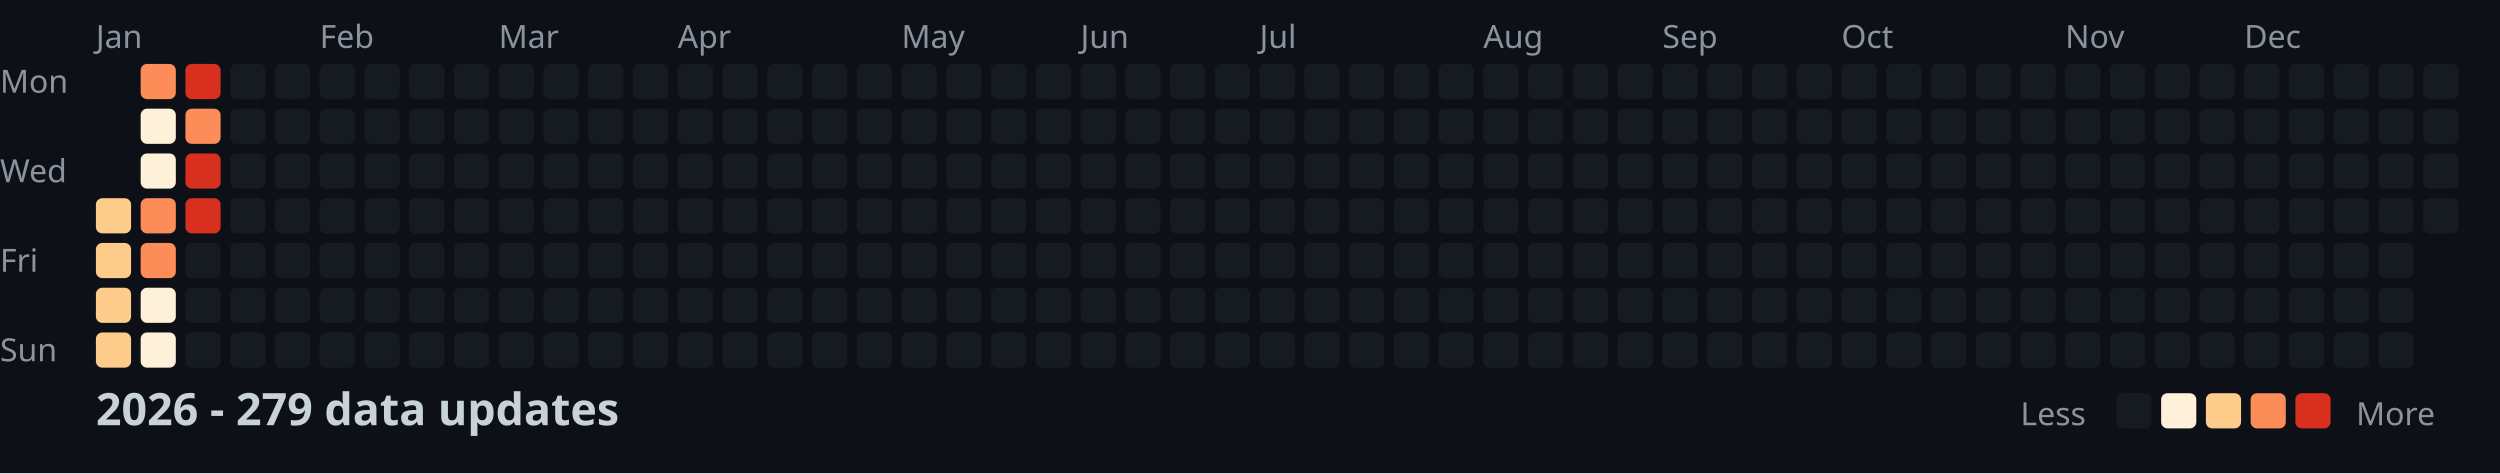
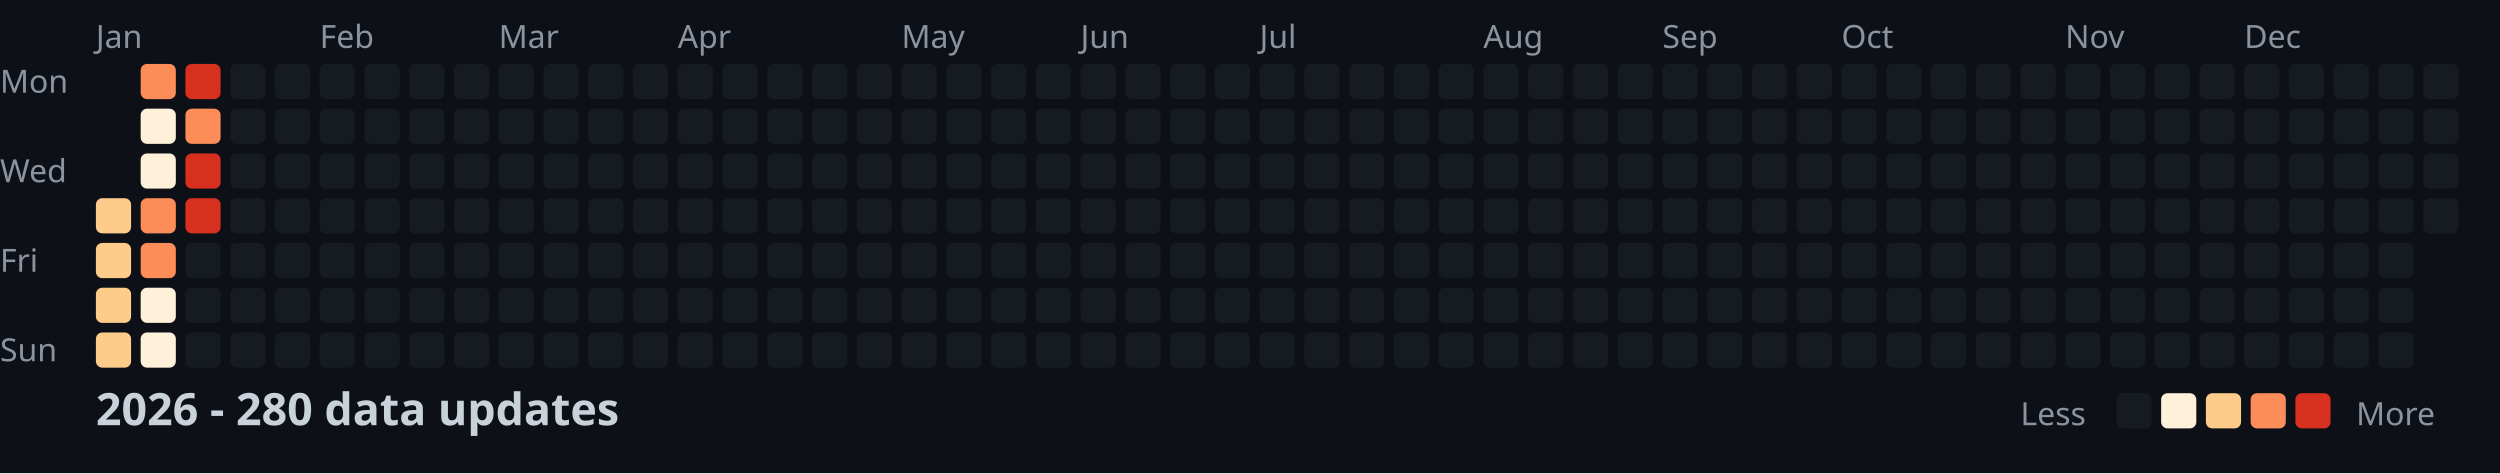
<svg xmlns="http://www.w3.org/2000/svg" width="782" height="148">
  <style>
    .month { font: 10px sans-serif; fill: #8b949e; }
    .day { font: 10px sans-serif; fill: #8b949e; }
    .title { font: bold 14px sans-serif; fill: #c9d1d9; }
    .legend { font: 10px sans-serif; fill: #8b949e; }
  </style>
  <rect width="100%" height="100%" fill="#0d1117" />
  <text x="0" y="29" class="day">Mon</text>
  <text x="0" y="57" class="day">Wed</text>
  <text x="0" y="85" class="day">Fri</text>
  <text x="0" y="113" class="day">Sun</text>
  <text x="30" y="15" class="month">Jan</text>
  <text x="100" y="15" class="month">Feb</text>
  <text x="156" y="15" class="month">Mar</text>
  <text x="212" y="15" class="month">Apr</text>
  <text x="282" y="15" class="month">May</text>
  <text x="338" y="15" class="month">Jun</text>
  <text x="394" y="15" class="month">Jul</text>
  <text x="464" y="15" class="month">Aug</text>
  <text x="520" y="15" class="month">Sep</text>
  <text x="576" y="15" class="month">Oct</text>
  <text x="646" y="15" class="month">Nov</text>
  <text x="702" y="15" class="month">Dec</text>
  <rect x="30" y="62" width="11" height="11" fill="#fdcc8a" rx="2" />
  <rect x="30" y="76" width="11" height="11" fill="#fdcc8a" rx="2" />
  <rect x="30" y="90" width="11" height="11" fill="#fdcc8a" rx="2" />
  <rect x="30" y="104" width="11" height="11" fill="#fdcc8a" rx="2" />
  <rect x="44" y="20" width="11" height="11" fill="#fc8d59" rx="2" />
  <rect x="44" y="34" width="11" height="11" fill="#fef0d9" rx="2" />
  <rect x="44" y="48" width="11" height="11" fill="#fef0d9" rx="2" />
  <rect x="44" y="62" width="11" height="11" fill="#fc8d59" rx="2" />
  <rect x="44" y="76" width="11" height="11" fill="#fc8d59" rx="2" />
  <rect x="44" y="90" width="11" height="11" fill="#fef0d9" rx="2" />
  <rect x="44" y="104" width="11" height="11" fill="#fef0d9" rx="2" />
  <rect x="58" y="20" width="11" height="11" fill="#d7301f" rx="2" />
  <rect x="58" y="34" width="11" height="11" fill="#fc8d59" rx="2" />
  <rect x="58" y="48" width="11" height="11" fill="#d7301f" rx="2" />
  <rect x="58" y="62" width="11" height="11" fill="#d7301f" rx="2" />
  <rect x="58" y="76" width="11" height="11" fill="#161b22" rx="2" />
  <rect x="58" y="90" width="11" height="11" fill="#161b22" rx="2" />
  <rect x="58" y="104" width="11" height="11" fill="#161b22" rx="2" />
  <rect x="72" y="20" width="11" height="11" fill="#161b22" rx="2" />
  <rect x="72" y="34" width="11" height="11" fill="#161b22" rx="2" />
  <rect x="72" y="48" width="11" height="11" fill="#161b22" rx="2" />
  <rect x="72" y="62" width="11" height="11" fill="#161b22" rx="2" />
  <rect x="72" y="76" width="11" height="11" fill="#161b22" rx="2" />
  <rect x="72" y="90" width="11" height="11" fill="#161b22" rx="2" />
  <rect x="72" y="104" width="11" height="11" fill="#161b22" rx="2" />
  <rect x="86" y="20" width="11" height="11" fill="#161b22" rx="2" />
  <rect x="86" y="34" width="11" height="11" fill="#161b22" rx="2" />
  <rect x="86" y="48" width="11" height="11" fill="#161b22" rx="2" />
  <rect x="86" y="62" width="11" height="11" fill="#161b22" rx="2" />
  <rect x="86" y="76" width="11" height="11" fill="#161b22" rx="2" />
  <rect x="86" y="90" width="11" height="11" fill="#161b22" rx="2" />
  <rect x="86" y="104" width="11" height="11" fill="#161b22" rx="2" />
  <rect x="100" y="20" width="11" height="11" fill="#161b22" rx="2" />
  <rect x="100" y="34" width="11" height="11" fill="#161b22" rx="2" />
  <rect x="100" y="48" width="11" height="11" fill="#161b22" rx="2" />
  <rect x="100" y="62" width="11" height="11" fill="#161b22" rx="2" />
  <rect x="100" y="76" width="11" height="11" fill="#161b22" rx="2" />
  <rect x="100" y="90" width="11" height="11" fill="#161b22" rx="2" />
  <rect x="100" y="104" width="11" height="11" fill="#161b22" rx="2" />
  <rect x="114" y="20" width="11" height="11" fill="#161b22" rx="2" />
  <rect x="114" y="34" width="11" height="11" fill="#161b22" rx="2" />
  <rect x="114" y="48" width="11" height="11" fill="#161b22" rx="2" />
  <rect x="114" y="62" width="11" height="11" fill="#161b22" rx="2" />
  <rect x="114" y="76" width="11" height="11" fill="#161b22" rx="2" />
  <rect x="114" y="90" width="11" height="11" fill="#161b22" rx="2" />
  <rect x="114" y="104" width="11" height="11" fill="#161b22" rx="2" />
  <rect x="128" y="20" width="11" height="11" fill="#161b22" rx="2" />
  <rect x="128" y="34" width="11" height="11" fill="#161b22" rx="2" />
  <rect x="128" y="48" width="11" height="11" fill="#161b22" rx="2" />
  <rect x="128" y="62" width="11" height="11" fill="#161b22" rx="2" />
  <rect x="128" y="76" width="11" height="11" fill="#161b22" rx="2" />
  <rect x="128" y="90" width="11" height="11" fill="#161b22" rx="2" />
  <rect x="128" y="104" width="11" height="11" fill="#161b22" rx="2" />
  <rect x="142" y="20" width="11" height="11" fill="#161b22" rx="2" />
  <rect x="142" y="34" width="11" height="11" fill="#161b22" rx="2" />
  <rect x="142" y="48" width="11" height="11" fill="#161b22" rx="2" />
  <rect x="142" y="62" width="11" height="11" fill="#161b22" rx="2" />
  <rect x="142" y="76" width="11" height="11" fill="#161b22" rx="2" />
  <rect x="142" y="90" width="11" height="11" fill="#161b22" rx="2" />
  <rect x="142" y="104" width="11" height="11" fill="#161b22" rx="2" />
  <rect x="156" y="20" width="11" height="11" fill="#161b22" rx="2" />
  <rect x="156" y="34" width="11" height="11" fill="#161b22" rx="2" />
  <rect x="156" y="48" width="11" height="11" fill="#161b22" rx="2" />
  <rect x="156" y="62" width="11" height="11" fill="#161b22" rx="2" />
  <rect x="156" y="76" width="11" height="11" fill="#161b22" rx="2" />
  <rect x="156" y="90" width="11" height="11" fill="#161b22" rx="2" />
  <rect x="156" y="104" width="11" height="11" fill="#161b22" rx="2" />
  <rect x="170" y="20" width="11" height="11" fill="#161b22" rx="2" />
  <rect x="170" y="34" width="11" height="11" fill="#161b22" rx="2" />
  <rect x="170" y="48" width="11" height="11" fill="#161b22" rx="2" />
  <rect x="170" y="62" width="11" height="11" fill="#161b22" rx="2" />
  <rect x="170" y="76" width="11" height="11" fill="#161b22" rx="2" />
  <rect x="170" y="90" width="11" height="11" fill="#161b22" rx="2" />
  <rect x="170" y="104" width="11" height="11" fill="#161b22" rx="2" />
  <rect x="184" y="20" width="11" height="11" fill="#161b22" rx="2" />
  <rect x="184" y="34" width="11" height="11" fill="#161b22" rx="2" />
  <rect x="184" y="48" width="11" height="11" fill="#161b22" rx="2" />
  <rect x="184" y="62" width="11" height="11" fill="#161b22" rx="2" />
  <rect x="184" y="76" width="11" height="11" fill="#161b22" rx="2" />
  <rect x="184" y="90" width="11" height="11" fill="#161b22" rx="2" />
  <rect x="184" y="104" width="11" height="11" fill="#161b22" rx="2" />
  <rect x="198" y="20" width="11" height="11" fill="#161b22" rx="2" />
  <rect x="198" y="34" width="11" height="11" fill="#161b22" rx="2" />
  <rect x="198" y="48" width="11" height="11" fill="#161b22" rx="2" />
  <rect x="198" y="62" width="11" height="11" fill="#161b22" rx="2" />
  <rect x="198" y="76" width="11" height="11" fill="#161b22" rx="2" />
  <rect x="198" y="90" width="11" height="11" fill="#161b22" rx="2" />
  <rect x="198" y="104" width="11" height="11" fill="#161b22" rx="2" />
  <rect x="212" y="20" width="11" height="11" fill="#161b22" rx="2" />
  <rect x="212" y="34" width="11" height="11" fill="#161b22" rx="2" />
  <rect x="212" y="48" width="11" height="11" fill="#161b22" rx="2" />
  <rect x="212" y="62" width="11" height="11" fill="#161b22" rx="2" />
  <rect x="212" y="76" width="11" height="11" fill="#161b22" rx="2" />
  <rect x="212" y="90" width="11" height="11" fill="#161b22" rx="2" />
  <rect x="212" y="104" width="11" height="11" fill="#161b22" rx="2" />
  <rect x="226" y="20" width="11" height="11" fill="#161b22" rx="2" />
  <rect x="226" y="34" width="11" height="11" fill="#161b22" rx="2" />
  <rect x="226" y="48" width="11" height="11" fill="#161b22" rx="2" />
  <rect x="226" y="62" width="11" height="11" fill="#161b22" rx="2" />
  <rect x="226" y="76" width="11" height="11" fill="#161b22" rx="2" />
  <rect x="226" y="90" width="11" height="11" fill="#161b22" rx="2" />
  <rect x="226" y="104" width="11" height="11" fill="#161b22" rx="2" />
  <rect x="240" y="20" width="11" height="11" fill="#161b22" rx="2" />
  <rect x="240" y="34" width="11" height="11" fill="#161b22" rx="2" />
  <rect x="240" y="48" width="11" height="11" fill="#161b22" rx="2" />
  <rect x="240" y="62" width="11" height="11" fill="#161b22" rx="2" />
  <rect x="240" y="76" width="11" height="11" fill="#161b22" rx="2" />
  <rect x="240" y="90" width="11" height="11" fill="#161b22" rx="2" />
  <rect x="240" y="104" width="11" height="11" fill="#161b22" rx="2" />
  <rect x="254" y="20" width="11" height="11" fill="#161b22" rx="2" />
  <rect x="254" y="34" width="11" height="11" fill="#161b22" rx="2" />
  <rect x="254" y="48" width="11" height="11" fill="#161b22" rx="2" />
  <rect x="254" y="62" width="11" height="11" fill="#161b22" rx="2" />
  <rect x="254" y="76" width="11" height="11" fill="#161b22" rx="2" />
  <rect x="254" y="90" width="11" height="11" fill="#161b22" rx="2" />
  <rect x="254" y="104" width="11" height="11" fill="#161b22" rx="2" />
  <rect x="268" y="20" width="11" height="11" fill="#161b22" rx="2" />
  <rect x="268" y="34" width="11" height="11" fill="#161b22" rx="2" />
  <rect x="268" y="48" width="11" height="11" fill="#161b22" rx="2" />
  <rect x="268" y="62" width="11" height="11" fill="#161b22" rx="2" />
  <rect x="268" y="76" width="11" height="11" fill="#161b22" rx="2" />
  <rect x="268" y="90" width="11" height="11" fill="#161b22" rx="2" />
  <rect x="268" y="104" width="11" height="11" fill="#161b22" rx="2" />
  <rect x="282" y="20" width="11" height="11" fill="#161b22" rx="2" />
  <rect x="282" y="34" width="11" height="11" fill="#161b22" rx="2" />
  <rect x="282" y="48" width="11" height="11" fill="#161b22" rx="2" />
  <rect x="282" y="62" width="11" height="11" fill="#161b22" rx="2" />
  <rect x="282" y="76" width="11" height="11" fill="#161b22" rx="2" />
  <rect x="282" y="90" width="11" height="11" fill="#161b22" rx="2" />
  <rect x="282" y="104" width="11" height="11" fill="#161b22" rx="2" />
  <rect x="296" y="20" width="11" height="11" fill="#161b22" rx="2" />
  <rect x="296" y="34" width="11" height="11" fill="#161b22" rx="2" />
  <rect x="296" y="48" width="11" height="11" fill="#161b22" rx="2" />
  <rect x="296" y="62" width="11" height="11" fill="#161b22" rx="2" />
  <rect x="296" y="76" width="11" height="11" fill="#161b22" rx="2" />
  <rect x="296" y="90" width="11" height="11" fill="#161b22" rx="2" />
  <rect x="296" y="104" width="11" height="11" fill="#161b22" rx="2" />
  <rect x="310" y="20" width="11" height="11" fill="#161b22" rx="2" />
  <rect x="310" y="34" width="11" height="11" fill="#161b22" rx="2" />
  <rect x="310" y="48" width="11" height="11" fill="#161b22" rx="2" />
  <rect x="310" y="62" width="11" height="11" fill="#161b22" rx="2" />
  <rect x="310" y="76" width="11" height="11" fill="#161b22" rx="2" />
  <rect x="310" y="90" width="11" height="11" fill="#161b22" rx="2" />
  <rect x="310" y="104" width="11" height="11" fill="#161b22" rx="2" />
  <rect x="324" y="20" width="11" height="11" fill="#161b22" rx="2" />
  <rect x="324" y="34" width="11" height="11" fill="#161b22" rx="2" />
  <rect x="324" y="48" width="11" height="11" fill="#161b22" rx="2" />
  <rect x="324" y="62" width="11" height="11" fill="#161b22" rx="2" />
  <rect x="324" y="76" width="11" height="11" fill="#161b22" rx="2" />
  <rect x="324" y="90" width="11" height="11" fill="#161b22" rx="2" />
  <rect x="324" y="104" width="11" height="11" fill="#161b22" rx="2" />
  <rect x="338" y="20" width="11" height="11" fill="#161b22" rx="2" />
  <rect x="338" y="34" width="11" height="11" fill="#161b22" rx="2" />
  <rect x="338" y="48" width="11" height="11" fill="#161b22" rx="2" />
  <rect x="338" y="62" width="11" height="11" fill="#161b22" rx="2" />
  <rect x="338" y="76" width="11" height="11" fill="#161b22" rx="2" />
  <rect x="338" y="90" width="11" height="11" fill="#161b22" rx="2" />
  <rect x="338" y="104" width="11" height="11" fill="#161b22" rx="2" />
  <rect x="352" y="20" width="11" height="11" fill="#161b22" rx="2" />
  <rect x="352" y="34" width="11" height="11" fill="#161b22" rx="2" />
  <rect x="352" y="48" width="11" height="11" fill="#161b22" rx="2" />
  <rect x="352" y="62" width="11" height="11" fill="#161b22" rx="2" />
  <rect x="352" y="76" width="11" height="11" fill="#161b22" rx="2" />
  <rect x="352" y="90" width="11" height="11" fill="#161b22" rx="2" />
  <rect x="352" y="104" width="11" height="11" fill="#161b22" rx="2" />
  <rect x="366" y="20" width="11" height="11" fill="#161b22" rx="2" />
  <rect x="366" y="34" width="11" height="11" fill="#161b22" rx="2" />
  <rect x="366" y="48" width="11" height="11" fill="#161b22" rx="2" />
  <rect x="366" y="62" width="11" height="11" fill="#161b22" rx="2" />
  <rect x="366" y="76" width="11" height="11" fill="#161b22" rx="2" />
  <rect x="366" y="90" width="11" height="11" fill="#161b22" rx="2" />
  <rect x="366" y="104" width="11" height="11" fill="#161b22" rx="2" />
  <rect x="380" y="20" width="11" height="11" fill="#161b22" rx="2" />
  <rect x="380" y="34" width="11" height="11" fill="#161b22" rx="2" />
  <rect x="380" y="48" width="11" height="11" fill="#161b22" rx="2" />
  <rect x="380" y="62" width="11" height="11" fill="#161b22" rx="2" />
  <rect x="380" y="76" width="11" height="11" fill="#161b22" rx="2" />
  <rect x="380" y="90" width="11" height="11" fill="#161b22" rx="2" />
  <rect x="380" y="104" width="11" height="11" fill="#161b22" rx="2" />
  <rect x="394" y="20" width="11" height="11" fill="#161b22" rx="2" />
  <rect x="394" y="34" width="11" height="11" fill="#161b22" rx="2" />
  <rect x="394" y="48" width="11" height="11" fill="#161b22" rx="2" />
  <rect x="394" y="62" width="11" height="11" fill="#161b22" rx="2" />
  <rect x="394" y="76" width="11" height="11" fill="#161b22" rx="2" />
  <rect x="394" y="90" width="11" height="11" fill="#161b22" rx="2" />
  <rect x="394" y="104" width="11" height="11" fill="#161b22" rx="2" />
  <rect x="408" y="20" width="11" height="11" fill="#161b22" rx="2" />
  <rect x="408" y="34" width="11" height="11" fill="#161b22" rx="2" />
  <rect x="408" y="48" width="11" height="11" fill="#161b22" rx="2" />
  <rect x="408" y="62" width="11" height="11" fill="#161b22" rx="2" />
  <rect x="408" y="76" width="11" height="11" fill="#161b22" rx="2" />
  <rect x="408" y="90" width="11" height="11" fill="#161b22" rx="2" />
  <rect x="408" y="104" width="11" height="11" fill="#161b22" rx="2" />
  <rect x="422" y="20" width="11" height="11" fill="#161b22" rx="2" />
  <rect x="422" y="34" width="11" height="11" fill="#161b22" rx="2" />
  <rect x="422" y="48" width="11" height="11" fill="#161b22" rx="2" />
  <rect x="422" y="62" width="11" height="11" fill="#161b22" rx="2" />
  <rect x="422" y="76" width="11" height="11" fill="#161b22" rx="2" />
  <rect x="422" y="90" width="11" height="11" fill="#161b22" rx="2" />
  <rect x="422" y="104" width="11" height="11" fill="#161b22" rx="2" />
  <rect x="436" y="20" width="11" height="11" fill="#161b22" rx="2" />
  <rect x="436" y="34" width="11" height="11" fill="#161b22" rx="2" />
  <rect x="436" y="48" width="11" height="11" fill="#161b22" rx="2" />
  <rect x="436" y="62" width="11" height="11" fill="#161b22" rx="2" />
  <rect x="436" y="76" width="11" height="11" fill="#161b22" rx="2" />
  <rect x="436" y="90" width="11" height="11" fill="#161b22" rx="2" />
  <rect x="436" y="104" width="11" height="11" fill="#161b22" rx="2" />
  <rect x="450" y="20" width="11" height="11" fill="#161b22" rx="2" />
  <rect x="450" y="34" width="11" height="11" fill="#161b22" rx="2" />
  <rect x="450" y="48" width="11" height="11" fill="#161b22" rx="2" />
  <rect x="450" y="62" width="11" height="11" fill="#161b22" rx="2" />
  <rect x="450" y="76" width="11" height="11" fill="#161b22" rx="2" />
  <rect x="450" y="90" width="11" height="11" fill="#161b22" rx="2" />
  <rect x="450" y="104" width="11" height="11" fill="#161b22" rx="2" />
  <rect x="464" y="20" width="11" height="11" fill="#161b22" rx="2" />
  <rect x="464" y="34" width="11" height="11" fill="#161b22" rx="2" />
  <rect x="464" y="48" width="11" height="11" fill="#161b22" rx="2" />
  <rect x="464" y="62" width="11" height="11" fill="#161b22" rx="2" />
  <rect x="464" y="76" width="11" height="11" fill="#161b22" rx="2" />
  <rect x="464" y="90" width="11" height="11" fill="#161b22" rx="2" />
  <rect x="464" y="104" width="11" height="11" fill="#161b22" rx="2" />
  <rect x="478" y="20" width="11" height="11" fill="#161b22" rx="2" />
  <rect x="478" y="34" width="11" height="11" fill="#161b22" rx="2" />
  <rect x="478" y="48" width="11" height="11" fill="#161b22" rx="2" />
  <rect x="478" y="62" width="11" height="11" fill="#161b22" rx="2" />
  <rect x="478" y="76" width="11" height="11" fill="#161b22" rx="2" />
  <rect x="478" y="90" width="11" height="11" fill="#161b22" rx="2" />
  <rect x="478" y="104" width="11" height="11" fill="#161b22" rx="2" />
  <rect x="492" y="20" width="11" height="11" fill="#161b22" rx="2" />
  <rect x="492" y="34" width="11" height="11" fill="#161b22" rx="2" />
  <rect x="492" y="48" width="11" height="11" fill="#161b22" rx="2" />
  <rect x="492" y="62" width="11" height="11" fill="#161b22" rx="2" />
  <rect x="492" y="76" width="11" height="11" fill="#161b22" rx="2" />
  <rect x="492" y="90" width="11" height="11" fill="#161b22" rx="2" />
  <rect x="492" y="104" width="11" height="11" fill="#161b22" rx="2" />
  <rect x="506" y="20" width="11" height="11" fill="#161b22" rx="2" />
  <rect x="506" y="34" width="11" height="11" fill="#161b22" rx="2" />
  <rect x="506" y="48" width="11" height="11" fill="#161b22" rx="2" />
  <rect x="506" y="62" width="11" height="11" fill="#161b22" rx="2" />
  <rect x="506" y="76" width="11" height="11" fill="#161b22" rx="2" />
  <rect x="506" y="90" width="11" height="11" fill="#161b22" rx="2" />
  <rect x="506" y="104" width="11" height="11" fill="#161b22" rx="2" />
  <rect x="520" y="20" width="11" height="11" fill="#161b22" rx="2" />
  <rect x="520" y="34" width="11" height="11" fill="#161b22" rx="2" />
  <rect x="520" y="48" width="11" height="11" fill="#161b22" rx="2" />
  <rect x="520" y="62" width="11" height="11" fill="#161b22" rx="2" />
  <rect x="520" y="76" width="11" height="11" fill="#161b22" rx="2" />
  <rect x="520" y="90" width="11" height="11" fill="#161b22" rx="2" />
  <rect x="520" y="104" width="11" height="11" fill="#161b22" rx="2" />
  <rect x="534" y="20" width="11" height="11" fill="#161b22" rx="2" />
  <rect x="534" y="34" width="11" height="11" fill="#161b22" rx="2" />
  <rect x="534" y="48" width="11" height="11" fill="#161b22" rx="2" />
  <rect x="534" y="62" width="11" height="11" fill="#161b22" rx="2" />
  <rect x="534" y="76" width="11" height="11" fill="#161b22" rx="2" />
  <rect x="534" y="90" width="11" height="11" fill="#161b22" rx="2" />
  <rect x="534" y="104" width="11" height="11" fill="#161b22" rx="2" />
  <rect x="548" y="20" width="11" height="11" fill="#161b22" rx="2" />
  <rect x="548" y="34" width="11" height="11" fill="#161b22" rx="2" />
  <rect x="548" y="48" width="11" height="11" fill="#161b22" rx="2" />
  <rect x="548" y="62" width="11" height="11" fill="#161b22" rx="2" />
  <rect x="548" y="76" width="11" height="11" fill="#161b22" rx="2" />
  <rect x="548" y="90" width="11" height="11" fill="#161b22" rx="2" />
  <rect x="548" y="104" width="11" height="11" fill="#161b22" rx="2" />
  <rect x="562" y="20" width="11" height="11" fill="#161b22" rx="2" />
  <rect x="562" y="34" width="11" height="11" fill="#161b22" rx="2" />
  <rect x="562" y="48" width="11" height="11" fill="#161b22" rx="2" />
  <rect x="562" y="62" width="11" height="11" fill="#161b22" rx="2" />
  <rect x="562" y="76" width="11" height="11" fill="#161b22" rx="2" />
  <rect x="562" y="90" width="11" height="11" fill="#161b22" rx="2" />
  <rect x="562" y="104" width="11" height="11" fill="#161b22" rx="2" />
  <rect x="576" y="20" width="11" height="11" fill="#161b22" rx="2" />
  <rect x="576" y="34" width="11" height="11" fill="#161b22" rx="2" />
  <rect x="576" y="48" width="11" height="11" fill="#161b22" rx="2" />
  <rect x="576" y="62" width="11" height="11" fill="#161b22" rx="2" />
  <rect x="576" y="76" width="11" height="11" fill="#161b22" rx="2" />
  <rect x="576" y="90" width="11" height="11" fill="#161b22" rx="2" />
  <rect x="576" y="104" width="11" height="11" fill="#161b22" rx="2" />
  <rect x="590" y="20" width="11" height="11" fill="#161b22" rx="2" />
  <rect x="590" y="34" width="11" height="11" fill="#161b22" rx="2" />
  <rect x="590" y="48" width="11" height="11" fill="#161b22" rx="2" />
  <rect x="590" y="62" width="11" height="11" fill="#161b22" rx="2" />
  <rect x="590" y="76" width="11" height="11" fill="#161b22" rx="2" />
  <rect x="590" y="90" width="11" height="11" fill="#161b22" rx="2" />
  <rect x="590" y="104" width="11" height="11" fill="#161b22" rx="2" />
  <rect x="604" y="20" width="11" height="11" fill="#161b22" rx="2" />
  <rect x="604" y="34" width="11" height="11" fill="#161b22" rx="2" />
  <rect x="604" y="48" width="11" height="11" fill="#161b22" rx="2" />
  <rect x="604" y="62" width="11" height="11" fill="#161b22" rx="2" />
  <rect x="604" y="76" width="11" height="11" fill="#161b22" rx="2" />
  <rect x="604" y="90" width="11" height="11" fill="#161b22" rx="2" />
  <rect x="604" y="104" width="11" height="11" fill="#161b22" rx="2" />
  <rect x="618" y="20" width="11" height="11" fill="#161b22" rx="2" />
  <rect x="618" y="34" width="11" height="11" fill="#161b22" rx="2" />
  <rect x="618" y="48" width="11" height="11" fill="#161b22" rx="2" />
  <rect x="618" y="62" width="11" height="11" fill="#161b22" rx="2" />
  <rect x="618" y="76" width="11" height="11" fill="#161b22" rx="2" />
  <rect x="618" y="90" width="11" height="11" fill="#161b22" rx="2" />
  <rect x="618" y="104" width="11" height="11" fill="#161b22" rx="2" />
  <rect x="632" y="20" width="11" height="11" fill="#161b22" rx="2" />
  <rect x="632" y="34" width="11" height="11" fill="#161b22" rx="2" />
  <rect x="632" y="48" width="11" height="11" fill="#161b22" rx="2" />
  <rect x="632" y="62" width="11" height="11" fill="#161b22" rx="2" />
  <rect x="632" y="76" width="11" height="11" fill="#161b22" rx="2" />
  <rect x="632" y="90" width="11" height="11" fill="#161b22" rx="2" />
  <rect x="632" y="104" width="11" height="11" fill="#161b22" rx="2" />
  <rect x="646" y="20" width="11" height="11" fill="#161b22" rx="2" />
  <rect x="646" y="34" width="11" height="11" fill="#161b22" rx="2" />
  <rect x="646" y="48" width="11" height="11" fill="#161b22" rx="2" />
  <rect x="646" y="62" width="11" height="11" fill="#161b22" rx="2" />
  <rect x="646" y="76" width="11" height="11" fill="#161b22" rx="2" />
  <rect x="646" y="90" width="11" height="11" fill="#161b22" rx="2" />
  <rect x="646" y="104" width="11" height="11" fill="#161b22" rx="2" />
  <rect x="660" y="20" width="11" height="11" fill="#161b22" rx="2" />
  <rect x="660" y="34" width="11" height="11" fill="#161b22" rx="2" />
  <rect x="660" y="48" width="11" height="11" fill="#161b22" rx="2" />
  <rect x="660" y="62" width="11" height="11" fill="#161b22" rx="2" />
  <rect x="660" y="76" width="11" height="11" fill="#161b22" rx="2" />
  <rect x="660" y="90" width="11" height="11" fill="#161b22" rx="2" />
  <rect x="660" y="104" width="11" height="11" fill="#161b22" rx="2" />
  <rect x="674" y="20" width="11" height="11" fill="#161b22" rx="2" />
  <rect x="674" y="34" width="11" height="11" fill="#161b22" rx="2" />
  <rect x="674" y="48" width="11" height="11" fill="#161b22" rx="2" />
  <rect x="674" y="62" width="11" height="11" fill="#161b22" rx="2" />
  <rect x="674" y="76" width="11" height="11" fill="#161b22" rx="2" />
  <rect x="674" y="90" width="11" height="11" fill="#161b22" rx="2" />
  <rect x="674" y="104" width="11" height="11" fill="#161b22" rx="2" />
  <rect x="688" y="20" width="11" height="11" fill="#161b22" rx="2" />
  <rect x="688" y="34" width="11" height="11" fill="#161b22" rx="2" />
  <rect x="688" y="48" width="11" height="11" fill="#161b22" rx="2" />
  <rect x="688" y="62" width="11" height="11" fill="#161b22" rx="2" />
  <rect x="688" y="76" width="11" height="11" fill="#161b22" rx="2" />
  <rect x="688" y="90" width="11" height="11" fill="#161b22" rx="2" />
  <rect x="688" y="104" width="11" height="11" fill="#161b22" rx="2" />
  <rect x="702" y="20" width="11" height="11" fill="#161b22" rx="2" />
  <rect x="702" y="34" width="11" height="11" fill="#161b22" rx="2" />
  <rect x="702" y="48" width="11" height="11" fill="#161b22" rx="2" />
  <rect x="702" y="62" width="11" height="11" fill="#161b22" rx="2" />
  <rect x="702" y="76" width="11" height="11" fill="#161b22" rx="2" />
  <rect x="702" y="90" width="11" height="11" fill="#161b22" rx="2" />
  <rect x="702" y="104" width="11" height="11" fill="#161b22" rx="2" />
  <rect x="716" y="20" width="11" height="11" fill="#161b22" rx="2" />
  <rect x="716" y="34" width="11" height="11" fill="#161b22" rx="2" />
  <rect x="716" y="48" width="11" height="11" fill="#161b22" rx="2" />
  <rect x="716" y="62" width="11" height="11" fill="#161b22" rx="2" />
  <rect x="716" y="76" width="11" height="11" fill="#161b22" rx="2" />
  <rect x="716" y="90" width="11" height="11" fill="#161b22" rx="2" />
  <rect x="716" y="104" width="11" height="11" fill="#161b22" rx="2" />
  <rect x="730" y="20" width="11" height="11" fill="#161b22" rx="2" />
  <rect x="730" y="34" width="11" height="11" fill="#161b22" rx="2" />
  <rect x="730" y="48" width="11" height="11" fill="#161b22" rx="2" />
  <rect x="730" y="62" width="11" height="11" fill="#161b22" rx="2" />
  <rect x="730" y="76" width="11" height="11" fill="#161b22" rx="2" />
  <rect x="730" y="90" width="11" height="11" fill="#161b22" rx="2" />
  <rect x="730" y="104" width="11" height="11" fill="#161b22" rx="2" />
  <rect x="744" y="20" width="11" height="11" fill="#161b22" rx="2" />
  <rect x="744" y="34" width="11" height="11" fill="#161b22" rx="2" />
  <rect x="744" y="48" width="11" height="11" fill="#161b22" rx="2" />
  <rect x="744" y="62" width="11" height="11" fill="#161b22" rx="2" />
  <rect x="744" y="76" width="11" height="11" fill="#161b22" rx="2" />
  <rect x="744" y="90" width="11" height="11" fill="#161b22" rx="2" />
  <rect x="744" y="104" width="11" height="11" fill="#161b22" rx="2" />
  <rect x="758" y="20" width="11" height="11" fill="#161b22" rx="2" />
  <rect x="758" y="34" width="11" height="11" fill="#161b22" rx="2" />
  <rect x="758" y="48" width="11" height="11" fill="#161b22" rx="2" />
  <rect x="758" y="62" width="11" height="11" fill="#161b22" rx="2" />
-   <text x="30" y="133" class="title">2026 - 279 data updates</text>
+   <text x="30" y="133" class="title">2026 - 280 data updates</text>
  <text x="632" y="133" class="legend">Less</text>
  <rect x="662" y="123" width="11" height="11" fill="#161b22" rx="2" />
  <rect x="676" y="123" width="11" height="11" fill="#fef0d9" rx="2" />
  <rect x="690" y="123" width="11" height="11" fill="#fdcc8a" rx="2" />
  <rect x="704" y="123" width="11" height="11" fill="#fc8d59" rx="2" />
  <rect x="718" y="123" width="11" height="11" fill="#d7301f" rx="2" />
  <text x="737" y="133" class="legend">More</text>
</svg>
